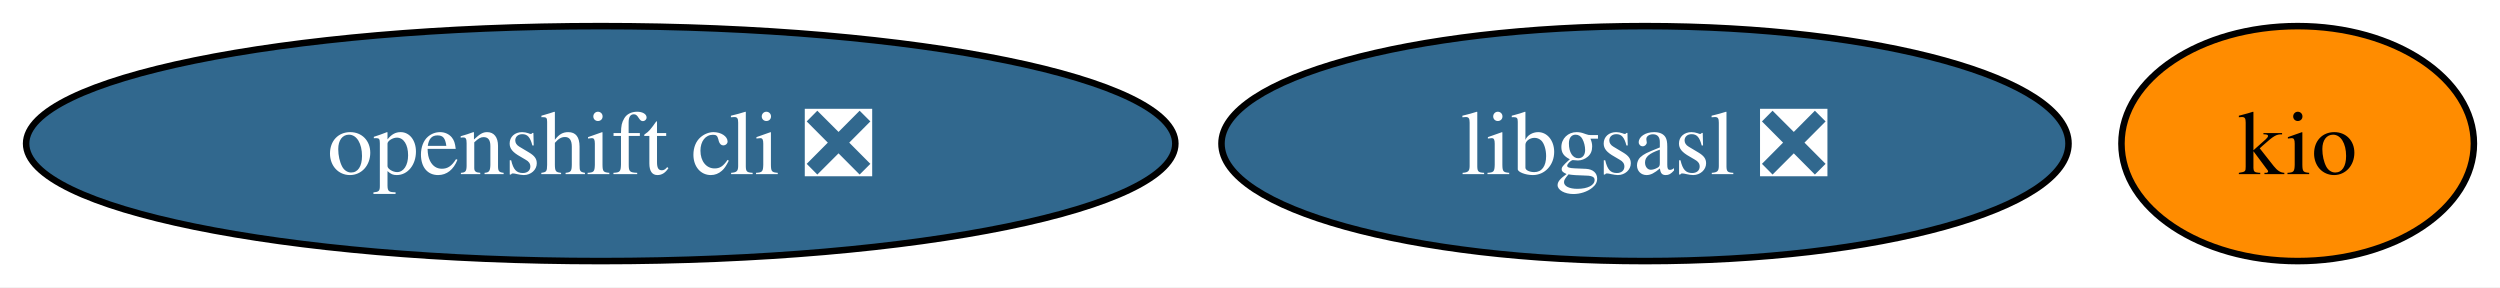
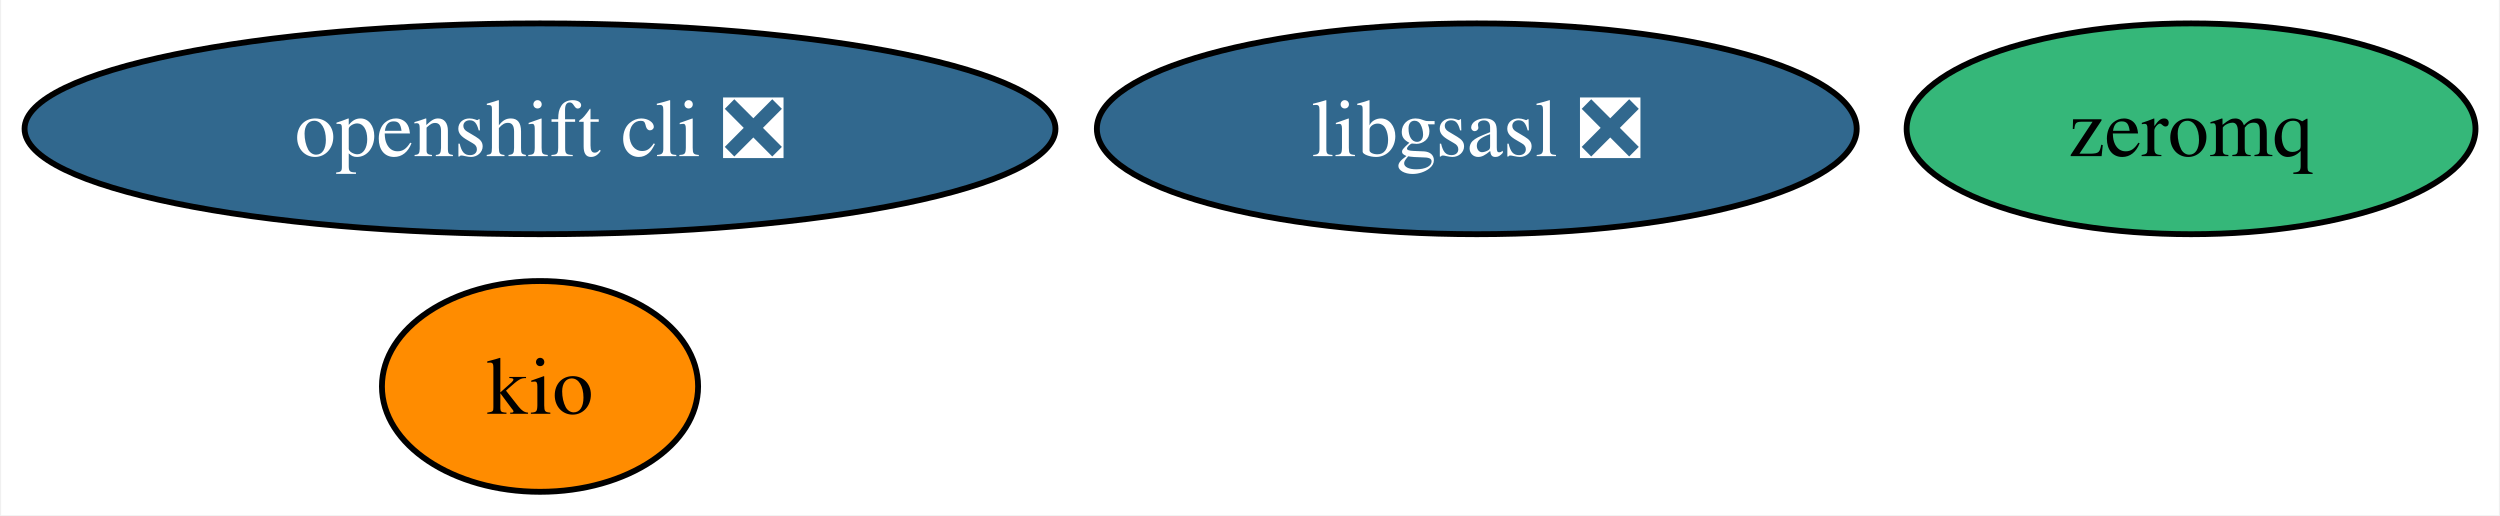
- <svg xmlns="http://www.w3.org/2000/svg" xmlns:xlink="http://www.w3.org/1999/xlink" width="383pt" height="44pt" viewBox="0.00 0.00 383.04 44.00">
-   <g id="graph0" class="graph" transform="scale(1 1) rotate(0) translate(4 40)">
-     <polygon fill="white" stroke="none" points="-4,4 -4,-40 379.04,-40 379.04,4 -4,4" />
+ <svg xmlns="http://www.w3.org/2000/svg" xmlns:xlink="http://www.w3.org/1999/xlink" width="427pt" height="88pt" viewBox="0.00 0.00 426.61 88.00">
+   <g id="graph0" class="graph" transform="scale(1 1) rotate(0) translate(4 84)">
+     <polygon fill="white" stroke="none" points="-4,4 -4,-84 422.61,-84 422.61,4 -4,4" />
    <g id="node1" class="node">
      <g id="a_node1">
        <a xlink:href="https://github.com/conda-forge/libgsasl-feedstock/pull/28" xlink:title="libgsasl ❎">
-           <ellipse fill="#31688e" stroke="black" cx="248.04" cy="-18" rx="64.89" ry="18" />
-           <text text-anchor="middle" x="248.04" y="-13.32" font-family="Times,serif" font-size="14.00" fill="white">libgsasl ❎</text>
+           <ellipse fill="#31688e" stroke="black" cx="248.04" cy="-62" rx="64.89" ry="18" />
+           <text text-anchor="middle" x="248.04" y="-57.33" font-family="Times,serif" font-size="14.00" fill="white">libgsasl ❎</text>
        </a>
      </g>
    </g>
    <g id="node2" class="node">
      <g id="a_node2">
-         <a xlink:href="https://github.com/conda-forge/openshift-cli-feedstock/pull/4" xlink:title="openshift cli ❎">
-           <ellipse fill="#31688e" stroke="black" cx="88.04" cy="-18" rx="88.04" ry="18" />
-           <text text-anchor="middle" x="88.04" y="-13.32" font-family="Times,serif" font-size="14.00" fill="white">openshift cli ❎</text>
+         <a xlink:href="https://github.com/conda-forge/zeromq-feedstock" xlink:title="zeromq">
+           <ellipse fill="#35b779" stroke="black" cx="370.04" cy="-62" rx="48.58" ry="18" />
+           <text text-anchor="middle" x="370.04" y="-57.33" font-family="Times,serif" font-size="14.00">zeromq</text>
        </a>
      </g>
    </g>
    <g id="node3" class="node">
      <g id="a_node3">
+         <a xlink:href="https://github.com/conda-forge/openshift-cli-feedstock/pull/4" xlink:title="openshift cli ❎">
+           <ellipse fill="#31688e" stroke="black" cx="88.04" cy="-62" rx="88.04" ry="18" />
+           <text text-anchor="middle" x="88.04" y="-57.33" font-family="Times,serif" font-size="14.00" fill="white">openshift cli ❎</text>
+         </a>
+       </g>
+     </g>
+     <g id="node4" class="node">
+       <g id="a_node4">
        <a xlink:href="https://github.com/conda-forge/kio-feedstock" xlink:title="kio">
-           <ellipse fill="#ff8c00" stroke="black" cx="348.04" cy="-18" rx="27" ry="18" />
-           <text text-anchor="middle" x="348.04" y="-13.32" font-family="Times,serif" font-size="14.00">kio</text>
+           <ellipse fill="#ff8c00" stroke="black" cx="88.04" cy="-18" rx="27" ry="18" />
+           <text text-anchor="middle" x="88.04" y="-13.32" font-family="Times,serif" font-size="14.00">kio</text>
        </a>
      </g>
    </g>
  </g>
</svg>
